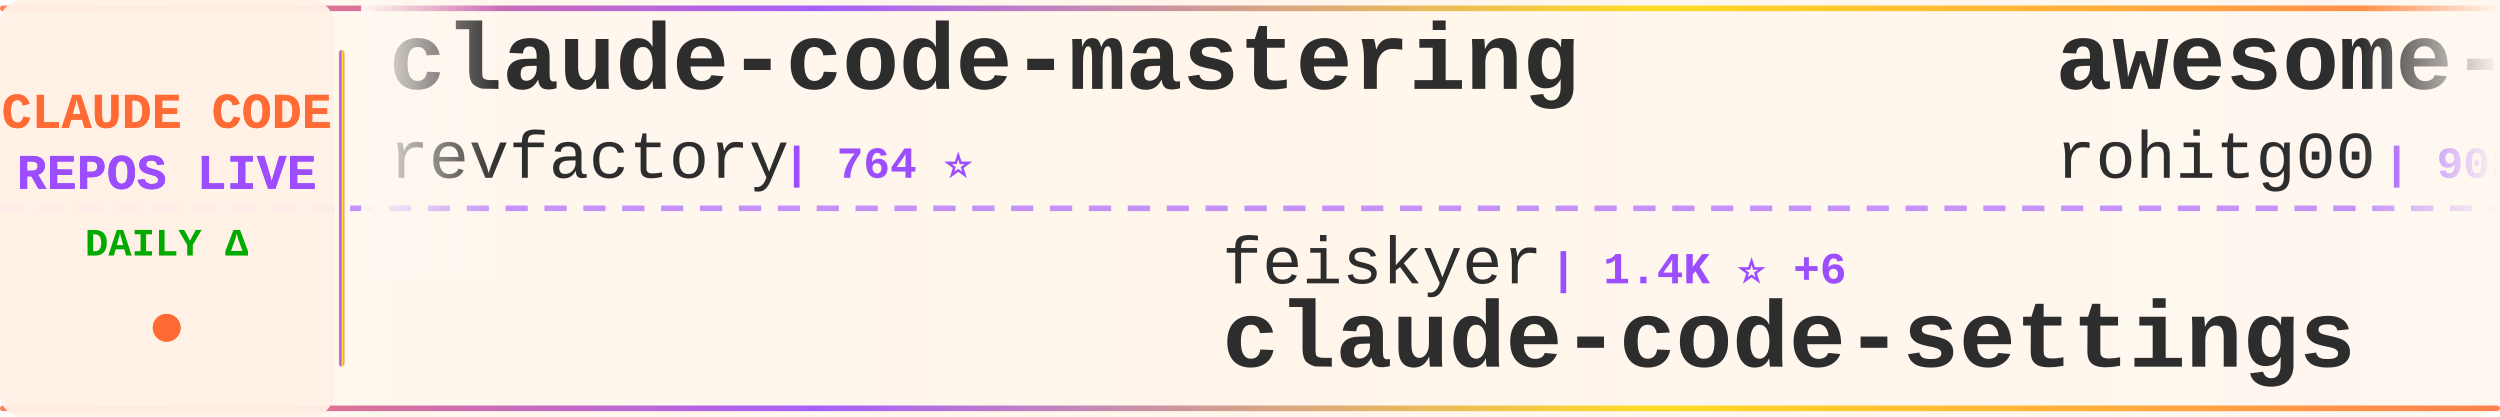
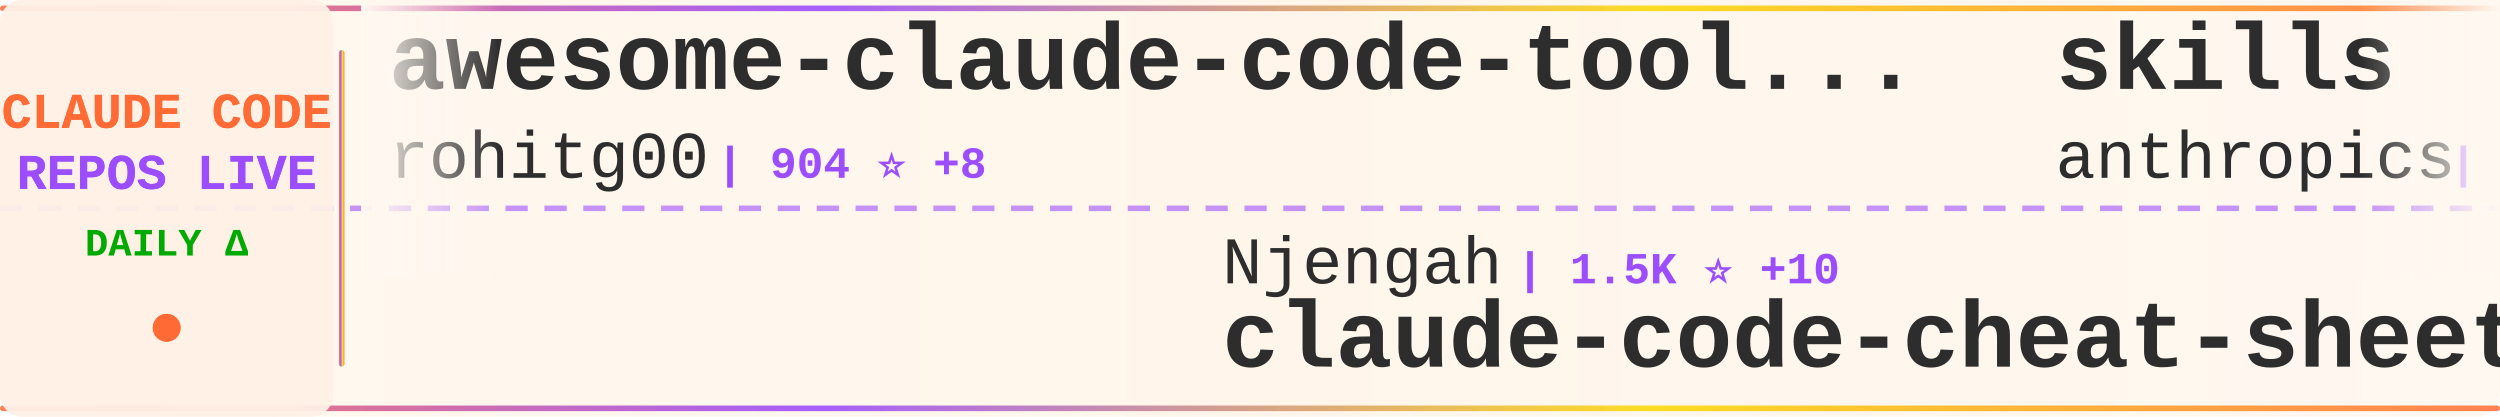
<svg xmlns="http://www.w3.org/2000/svg" width="900" height="150">
  <defs>
    <linearGradient id="tickerBg" x1="0%" y1="0%" x2="100%" y2="0%">
      <stop offset="0%" style="stop-color:#fff8f0;stop-opacity:0.98" />
      <stop offset="50%" style="stop-color:#fff5eb;stop-opacity:1" />
      <stop offset="100%" style="stop-color:#fff8f0;stop-opacity:0.98" />
    </linearGradient>
    <linearGradient id="borderGrad" x1="0%" y1="0%" x2="100%" y2="0%">
      <stop offset="0%" style="stop-color:#FF6B35;stop-opacity:0.85">
        <animate attributeName="stop-opacity" values="0.85;1;0.85" dur="2s" repeatCount="indefinite" />
      </stop>
      <stop offset="33%" style="stop-color:#9C4EFF;stop-opacity:0.9">
        <animate attributeName="stop-opacity" values="0.9;1;0.9" dur="2.2s" repeatCount="indefinite" />
      </stop>
      <stop offset="66%" style="stop-color:#FFD700;stop-opacity:0.85">
        <animate attributeName="stop-opacity" values="0.85;1;0.85" dur="1.8s" repeatCount="indefinite" />
      </stop>
      <stop offset="100%" style="stop-color:#FF6B35;stop-opacity:0.85">
        <animate attributeName="stop-opacity" values="0.85;1;0.85" dur="2s" repeatCount="indefinite" />
      </stop>
    </linearGradient>
    <filter id="textGlow">
      <feGaussianBlur stdDeviation="0.15" result="coloredBlur" />
      <feMerge>
        <feMergeNode in="coloredBlur" />
        <feMergeNode in="SourceGraphic" />
      </feMerge>
    </filter>
    <filter id="metricGlow">
      <feGaussianBlur stdDeviation="0.2" result="coloredBlur" />
      <feMerge>
        <feMergeNode in="coloredBlur" />
        <feMergeNode in="SourceGraphic" />
      </feMerge>
    </filter>
    <linearGradient id="leftFade" x1="0%" y1="0%" x2="100%" y2="0%">
      <stop offset="0%" style="stop-color:#fff8f0;stop-opacity:1" />
      <stop offset="100%" style="stop-color:#fff8f0;stop-opacity:0" />
    </linearGradient>
    <linearGradient id="rightFade" x1="0%" y1="0%" x2="100%" y2="0%">
      <stop offset="0%" style="stop-color:#fff8f0;stop-opacity:0" />
      <stop offset="100%" style="stop-color:#fff8f0;stop-opacity:1" />
    </linearGradient>
  </defs>
  <rect width="900" height="150" fill="url(#tickerBg)" rx="8" />
  <rect x="0" y="2" width="900" height="2" fill="url(#borderGrad)" rx="1" />
  <rect x="0" y="146" width="900" height="2" fill="url(#borderGrad)" rx="1" />
  <line x1="0" y1="75" x2="900" y2="75" stroke="#9C4EFF" stroke-width="2" stroke-dasharray="8 6" opacity="0.6" />
  <rect x="0" y="0" width="120" height="150" fill="#fff0e6" opacity="0.95" rx="8" />
  <text x="60" y="46" font-family="'Courier New', monospace" font-size="18" font-weight="bold" fill="#FF6B35" text-anchor="middle" filter="url(#textGlow)">
    CLAUDE CODE
  </text>
  <text x="60" y="68" font-family="'Courier New', monospace" font-size="18" font-weight="bold" fill="#9C4EFF" text-anchor="middle" filter="url(#textGlow)">
    REPOS LIVE
  </text>
  <text x="60" y="92" font-family="'Courier New', monospace" font-size="14" font-weight="bold" fill="#00aa00" text-anchor="middle">
    DAILY Δ
  </text>
  <circle cx="60" cy="118" r="5" fill="#FF6B35" filter="url(#metricGlow)">
    <animate attributeName="r" values="4;6;4" dur="1.5s" repeatCount="indefinite" />
    <animate attributeName="opacity" values="0.6;1;0.6" dur="1.5s" repeatCount="indefinite" />
  </circle>
  <rect x="122" y="18" width="2" height="114" fill="url(#borderGrad)" rx="1" />
  <clipPath id="tickerClip">
    <rect x="130" y="0" width="770" height="150" />
  </clipPath>
  <g clip-path="url(#tickerClip)">
    <g id="tickerItems">
      <animateTransform attributeName="transform" attributeType="XML" type="translate" from="0 0" to="-3000 0" dur="54s" repeatCount="indefinite" />
      <g transform="translate(0, 0)">
-         <text x="140" y="32" font-family="'Courier New', monospace" font-size="34" font-weight="bold" fill="#2d2d2d">claude-code-mastering</text>
-         <text x="140" y="64" font-family="'Courier New', monospace" font-size="24" font-weight="normal" fill="#2d2d2d" opacity="1.0">revfactory</text>
-         <text x="282" y="64" font-family="'Courier New', monospace" font-size="16" font-weight="bold" fill="#9C4EFF"> | 764 ⭐</text>
+         <text x="140" y="32" font-family="'Courier New', monospace" font-size="34" font-weight="bold" fill="#2d2d2d">awesome-claude-code-tool...</text>
+         <text x="140" y="64" font-family="'Courier New', monospace" font-size="24" font-weight="normal" fill="#2d2d2d" opacity="1.0">rohitg00</text>
+         <text x="258" y="64" font-family="'Courier New', monospace" font-size="16" font-weight="bold" fill="#9C4EFF"> | 904 ⭐ +8</text>
      </g>
      <g transform="translate(300, 0)">
-         <text x="140" y="102" font-family="'Courier New', monospace" font-size="24" font-weight="normal" fill="#2d2d2d" opacity="1.0">feiskyer</text>
-         <text x="258" y="102" font-family="'Courier New', monospace" font-size="16" font-weight="bold" fill="#9C4EFF"> | 1.4K ⭐ +6</text>
-         <text x="140" y="132" font-family="'Courier New', monospace" font-size="34" font-weight="bold" fill="#2d2d2d">claude-code-settings</text>
+         <text x="140" y="102" font-family="'Courier New', monospace" font-size="24" font-weight="normal" fill="#2d2d2d" opacity="1.0">Njengah</text>
+         <text x="246" y="102" font-family="'Courier New', monospace" font-size="16" font-weight="bold" fill="#9C4EFF"> | 1.5K ⭐ +10</text>
+         <text x="140" y="132" font-family="'Courier New', monospace" font-size="34" font-weight="bold" fill="#2d2d2d">claude-code-cheat-sheet</text>
      </g>
      <g transform="translate(600, 0)">
+         <text x="140" y="32" font-family="'Courier New', monospace" font-size="34" font-weight="bold" fill="#2d2d2d">skills</text>
+         <text x="140" y="64" font-family="'Courier New', monospace" font-size="24" font-weight="normal" fill="#2d2d2d" opacity="1.0">anthropics</text>
+         <text x="282" y="64" font-family="'Courier New', monospace" font-size="16" font-weight="bold" fill="#9C4EFF"> | 102.9K ⭐ +926</text>
+       </g>
+       <g transform="translate(900, 0)">
+         <text x="140" y="102" font-family="'Courier New', monospace" font-size="24" font-weight="normal" fill="#2d2d2d" opacity="1.0">simonw</text>
+         <text x="234" y="102" font-family="'Courier New', monospace" font-size="16" font-weight="bold" fill="#9C4EFF"> | 1.2K ⭐ +1</text>
+         <text x="140" y="132" font-family="'Courier New', monospace" font-size="34" font-weight="bold" fill="#2d2d2d">claude-code-transcripts</text>
+       </g>
+       <g transform="translate(1200, 0)">
+         <text x="140" y="32" font-family="'Courier New', monospace" font-size="34" font-weight="bold" fill="#2d2d2d">free-claude-code</text>
+         <text x="140" y="64" font-family="'Courier New', monospace" font-size="24" font-weight="normal" fill="#2d2d2d" opacity="1.0">Alishahryar1</text>
+         <text x="306" y="64" font-family="'Courier New', monospace" font-size="16" font-weight="bold" fill="#9C4EFF"> | 1.1K ⭐ +20</text>
+       </g>
+       <g transform="translate(1500, 0)">
+         <text x="140" y="102" font-family="'Courier New', monospace" font-size="24" font-weight="normal" fill="#2d2d2d" opacity="1.0">VoltAgent</text>
+         <text x="270" y="102" font-family="'Courier New', monospace" font-size="16" font-weight="bold" fill="#9C4EFF"> | 15.2K ⭐ +125</text>
+         <text x="140" y="132" font-family="'Courier New', monospace" font-size="34" font-weight="bold" fill="#2d2d2d">awesome-claude-code-suba...</text>
+       </g>
+       <g transform="translate(1800, 0)">
+         <text x="140" y="32" font-family="'Courier New', monospace" font-size="34" font-weight="bold" fill="#2d2d2d">claude-code-tools</text>
+         <text x="140" y="64" font-family="'Courier New', monospace" font-size="24" font-weight="normal" fill="#2d2d2d" opacity="1.0">pchalasani</text>
+         <text x="282" y="64" font-family="'Courier New', monospace" font-size="16" font-weight="bold" fill="#9C4EFF"> | 1.6K ⭐ +2</text>
+       </g>
+       <g transform="translate(2100, 0)">
+         <text x="140" y="102" font-family="'Courier New', monospace" font-size="24" font-weight="normal" fill="#2d2d2d" opacity="1.0">zebbern</text>
+         <text x="246" y="102" font-family="'Courier New', monospace" font-size="16" font-weight="bold" fill="#9C4EFF"> | 3.7K ⭐ +9</text>
+         <text x="140" y="132" font-family="'Courier New', monospace" font-size="34" font-weight="bold" fill="#2d2d2d">claude-code-guide</text>
+       </g>
+       <g transform="translate(2400, 0)">
+         <text x="140" y="32" font-family="'Courier New', monospace" font-size="34" font-weight="bold" fill="#2d2d2d">claude-code-ultimate-gui...</text>
+         <text x="140" y="64" font-family="'Courier New', monospace" font-size="24" font-weight="normal" fill="#2d2d2d" opacity="1.0">FlorianBruniaux</text>
+         <text x="342" y="64" font-family="'Courier New', monospace" font-size="16" font-weight="bold" fill="#9C4EFF"> | 2.3K ⭐ +52</text>
+       </g>
+       <g transform="translate(2700, 0)">
+         <text x="140" y="102" font-family="'Courier New', monospace" font-size="24" font-weight="normal" fill="#2d2d2d" opacity="1.0">aspi6246</text>
+         <text x="258" y="102" font-family="'Courier New', monospace" font-size="16" font-weight="bold" fill="#9C4EFF"> | 217 ⭐ +8</text>
+         <text x="140" y="132" font-family="'Courier New', monospace" font-size="34" font-weight="bold" fill="#2d2d2d">ClaudeCodeTools</text>
+       </g>
+       <g transform="translate(3000, 0)">
        <text x="140" y="32" font-family="'Courier New', monospace" font-size="34" font-weight="bold" fill="#2d2d2d">awesome-claude-code-tool...</text>
        <text x="140" y="64" font-family="'Courier New', monospace" font-size="24" font-weight="normal" fill="#2d2d2d" opacity="1.0">rohitg00</text>
-         <text x="258" y="64" font-family="'Courier New', monospace" font-size="16" font-weight="bold" fill="#9C4EFF"> | 902 ⭐ +7</text>
-       </g>
-       <g transform="translate(900, 0)">
-         <text x="140" y="102" font-family="'Courier New', monospace" font-size="24" font-weight="normal" fill="#2d2d2d" opacity="1.0">zhukunpenglinyutong</text>
-         <text x="390" y="102" font-family="'Courier New', monospace" font-size="16" font-weight="bold" fill="#9C4EFF"> | 2.1K ⭐ +27</text>
-         <text x="140" y="132" font-family="'Courier New', monospace" font-size="34" font-weight="bold" fill="#2d2d2d">idea-claude-code-gui</text>
-       </g>
-       <g transform="translate(1200, 0)">
-         <text x="140" y="32" font-family="'Courier New', monospace" font-size="34" font-weight="bold" fill="#2d2d2d">claude-code-pm-course</text>
-         <text x="140" y="64" font-family="'Courier New', monospace" font-size="24" font-weight="normal" fill="#2d2d2d" opacity="1.0">carlvellotti</text>
-         <text x="306" y="64" font-family="'Courier New', monospace" font-size="16" font-weight="bold" fill="#9C4EFF"> | 1.7K ⭐ +7</text>
-       </g>
-       <g transform="translate(1500, 0)">
-         <text x="140" y="102" font-family="'Courier New', monospace" font-size="24" font-weight="normal" fill="#2d2d2d" opacity="1.0">daymade</text>
-         <text x="246" y="102" font-family="'Courier New', monospace" font-size="16" font-weight="bold" fill="#9C4EFF"> | 722 ⭐ +4</text>
-         <text x="140" y="132" font-family="'Courier New', monospace" font-size="34" font-weight="bold" fill="#2d2d2d">claude-code-skills</text>
-       </g>
-       <g transform="translate(1800, 0)">
-         <text x="140" y="32" font-family="'Courier New', monospace" font-size="34" font-weight="bold" fill="#2d2d2d">claude-plugins-official</text>
-         <text x="140" y="64" font-family="'Courier New', monospace" font-size="24" font-weight="normal" fill="#2d2d2d" opacity="1.0">anthropics</text>
-         <text x="282" y="64" font-family="'Courier New', monospace" font-size="16" font-weight="bold" fill="#9C4EFF"> | 14.6K ⭐ +171</text>
-       </g>
-       <g transform="translate(2100, 0)">
-         <text x="140" y="102" font-family="'Courier New', monospace" font-size="24" font-weight="normal" fill="#2d2d2d" opacity="1.0">VoltAgent</text>
-         <text x="270" y="102" font-family="'Courier New', monospace" font-size="16" font-weight="bold" fill="#9C4EFF"> | 15.1K ⭐ +133</text>
-         <text x="140" y="132" font-family="'Courier New', monospace" font-size="34" font-weight="bold" fill="#2d2d2d">awesome-claude-code-suba...</text>
-       </g>
-       <g transform="translate(2400, 0)">
-         <text x="140" y="32" font-family="'Courier New', monospace" font-size="34" font-weight="bold" fill="#2d2d2d">claude-skills</text>
-         <text x="140" y="64" font-family="'Courier New', monospace" font-size="24" font-weight="normal" fill="#2d2d2d" opacity="1.0">alirezarezvani</text>
-         <text x="330" y="64" font-family="'Courier New', monospace" font-size="16" font-weight="bold" fill="#9C4EFF"> | 6.9K ⭐ +203</text>
-       </g>
-       <g transform="translate(2700, 0)">
-         <text x="140" y="102" font-family="'Courier New', monospace" font-size="24" font-weight="normal" fill="#2d2d2d" opacity="1.0">jeremylongshore</text>
-         <text x="342" y="102" font-family="'Courier New', monospace" font-size="16" font-weight="bold" fill="#9C4EFF"> | 1.7K ⭐ +5</text>
-         <text x="140" y="132" font-family="'Courier New', monospace" font-size="34" font-weight="bold" fill="#2d2d2d">claude-code-plugins-plus...</text>
-       </g>
-       <g transform="translate(3000, 0)">
-         <text x="140" y="32" font-family="'Courier New', monospace" font-size="34" font-weight="bold" fill="#2d2d2d">claude-code-mastering</text>
-         <text x="140" y="64" font-family="'Courier New', monospace" font-size="24" font-weight="normal" fill="#2d2d2d" opacity="1.0">revfactory</text>
-         <text x="282" y="64" font-family="'Courier New', monospace" font-size="16" font-weight="bold" fill="#9C4EFF"> | 764 ⭐</text>
+         <text x="258" y="64" font-family="'Courier New', monospace" font-size="16" font-weight="bold" fill="#9C4EFF"> | 904 ⭐ +8</text>
      </g>
      <g transform="translate(3300, 0)">
-         <text x="140" y="102" font-family="'Courier New', monospace" font-size="24" font-weight="normal" fill="#2d2d2d" opacity="1.0">feiskyer</text>
-         <text x="258" y="102" font-family="'Courier New', monospace" font-size="16" font-weight="bold" fill="#9C4EFF"> | 1.4K ⭐ +6</text>
-         <text x="140" y="132" font-family="'Courier New', monospace" font-size="34" font-weight="bold" fill="#2d2d2d">claude-code-settings</text>
+         <text x="140" y="102" font-family="'Courier New', monospace" font-size="24" font-weight="normal" fill="#2d2d2d" opacity="1.0">Njengah</text>
+         <text x="246" y="102" font-family="'Courier New', monospace" font-size="16" font-weight="bold" fill="#9C4EFF"> | 1.5K ⭐ +10</text>
+         <text x="140" y="132" font-family="'Courier New', monospace" font-size="34" font-weight="bold" fill="#2d2d2d">claude-code-cheat-sheet</text>
      </g>
      <g transform="translate(3600, 0)">
-         <text x="140" y="32" font-family="'Courier New', monospace" font-size="34" font-weight="bold" fill="#2d2d2d">awesome-claude-code-tool...</text>
-         <text x="140" y="64" font-family="'Courier New', monospace" font-size="24" font-weight="normal" fill="#2d2d2d" opacity="1.0">rohitg00</text>
-         <text x="258" y="64" font-family="'Courier New', monospace" font-size="16" font-weight="bold" fill="#9C4EFF"> | 902 ⭐ +7</text>
+         <text x="140" y="32" font-family="'Courier New', monospace" font-size="34" font-weight="bold" fill="#2d2d2d">skills</text>
+         <text x="140" y="64" font-family="'Courier New', monospace" font-size="24" font-weight="normal" fill="#2d2d2d" opacity="1.0">anthropics</text>
+         <text x="282" y="64" font-family="'Courier New', monospace" font-size="16" font-weight="bold" fill="#9C4EFF"> | 102.9K ⭐ +926</text>
      </g>
      <g transform="translate(3900, 0)">
-         <text x="140" y="102" font-family="'Courier New', monospace" font-size="24" font-weight="normal" fill="#2d2d2d" opacity="1.0">zhukunpenglinyutong</text>
-         <text x="390" y="102" font-family="'Courier New', monospace" font-size="16" font-weight="bold" fill="#9C4EFF"> | 2.1K ⭐ +27</text>
-         <text x="140" y="132" font-family="'Courier New', monospace" font-size="34" font-weight="bold" fill="#2d2d2d">idea-claude-code-gui</text>
+         <text x="140" y="102" font-family="'Courier New', monospace" font-size="24" font-weight="normal" fill="#2d2d2d" opacity="1.0">simonw</text>
+         <text x="234" y="102" font-family="'Courier New', monospace" font-size="16" font-weight="bold" fill="#9C4EFF"> | 1.2K ⭐ +1</text>
+         <text x="140" y="132" font-family="'Courier New', monospace" font-size="34" font-weight="bold" fill="#2d2d2d">claude-code-transcripts</text>
      </g>
    </g>
  </g>
  <rect x="130" y="0" width="50" height="100" fill="url(#leftFade)" />
  <rect x="850" y="0" width="50" height="100" fill="url(#rightFade)" />
</svg>
